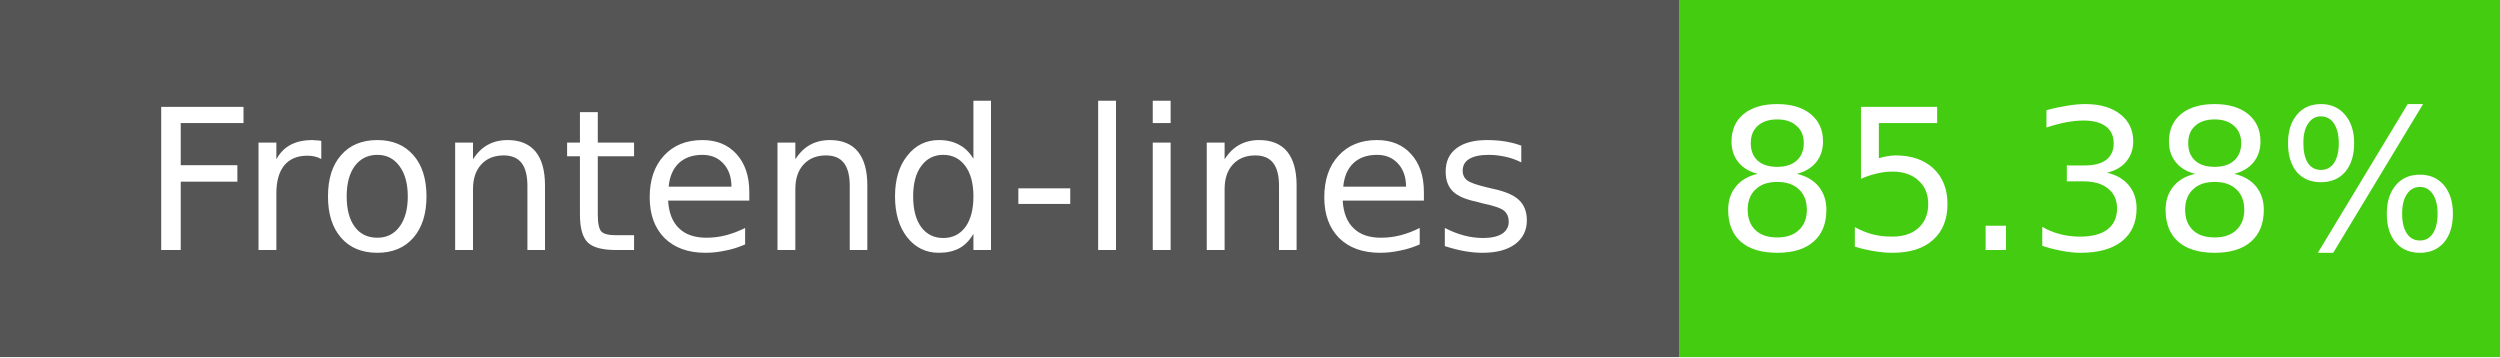
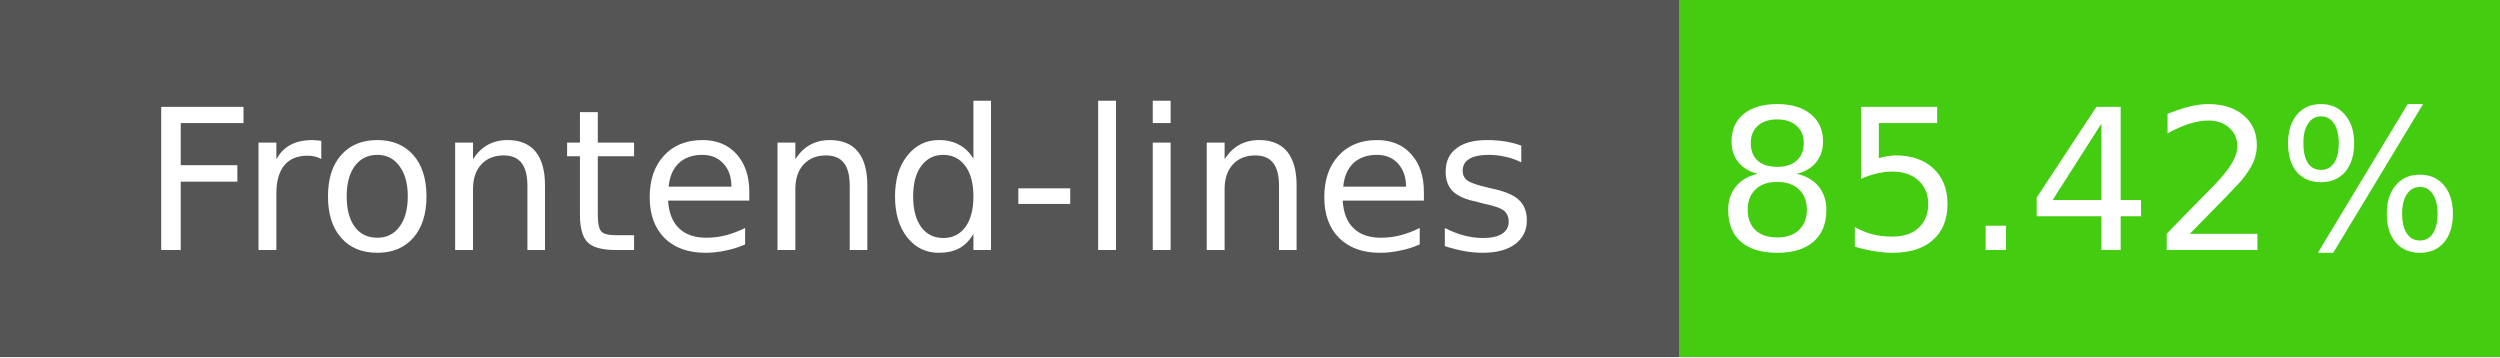
- <svg xmlns="http://www.w3.org/2000/svg" width="140" height="20" role="img" aria-label="Frontend-lines: 85.38%">
+ <svg xmlns="http://www.w3.org/2000/svg" width="140" height="20" role="img" aria-label="Frontend-lines: 85.42%">
  <g shape-rendering="crispEdges">
    <rect width="94" height="20" fill="#555" />
    <rect x="94" width="46" height="20" fill="#4c1" />
  </g>
  <g fill="#fff" text-anchor="middle" font-family="Verdana,Geneva,DejaVu Sans,sans-serif" font-size="11">
    <text x="47" y="14">Frontend-lines</text>
-     <text x="117" y="14">85.38%</text>
+     <text x="117" y="14">85.42%</text>
  </g>
</svg>
